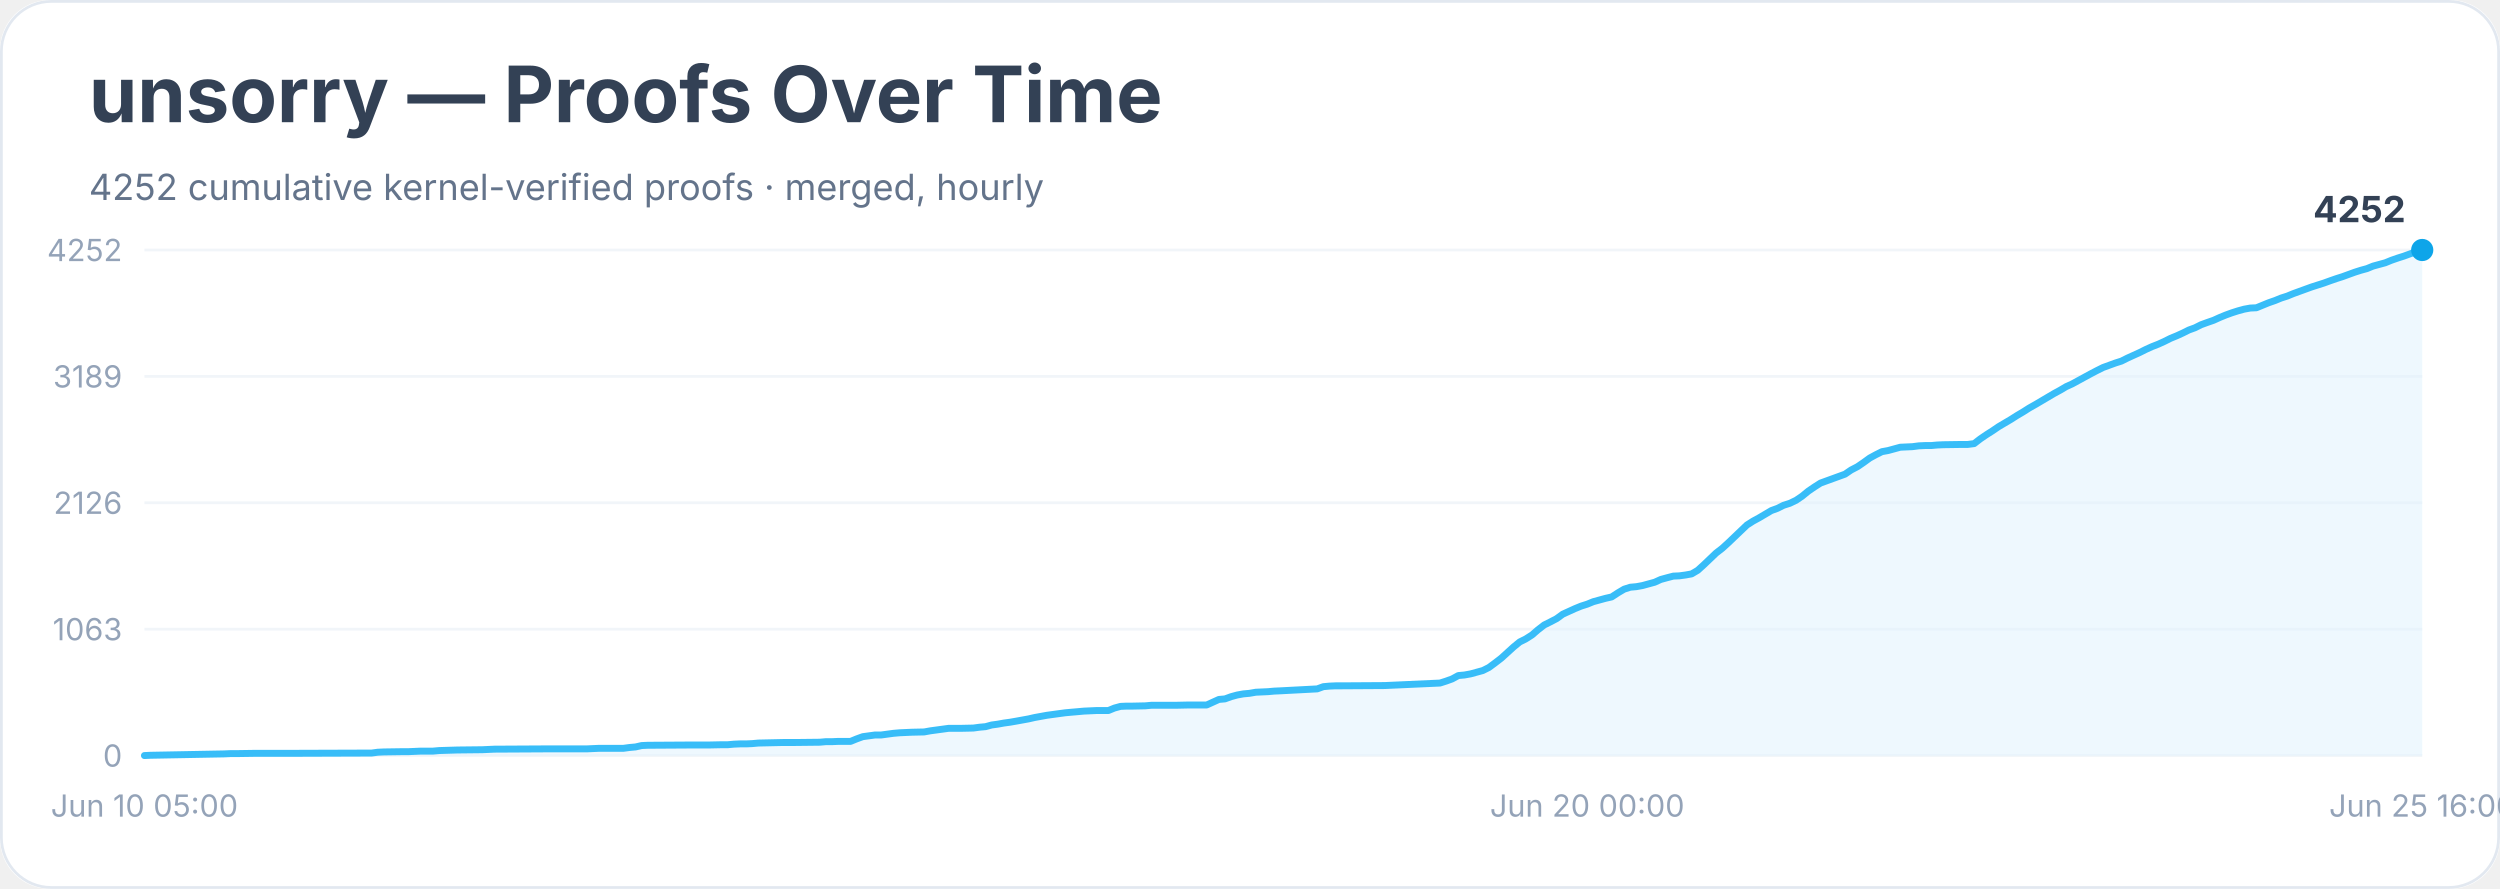
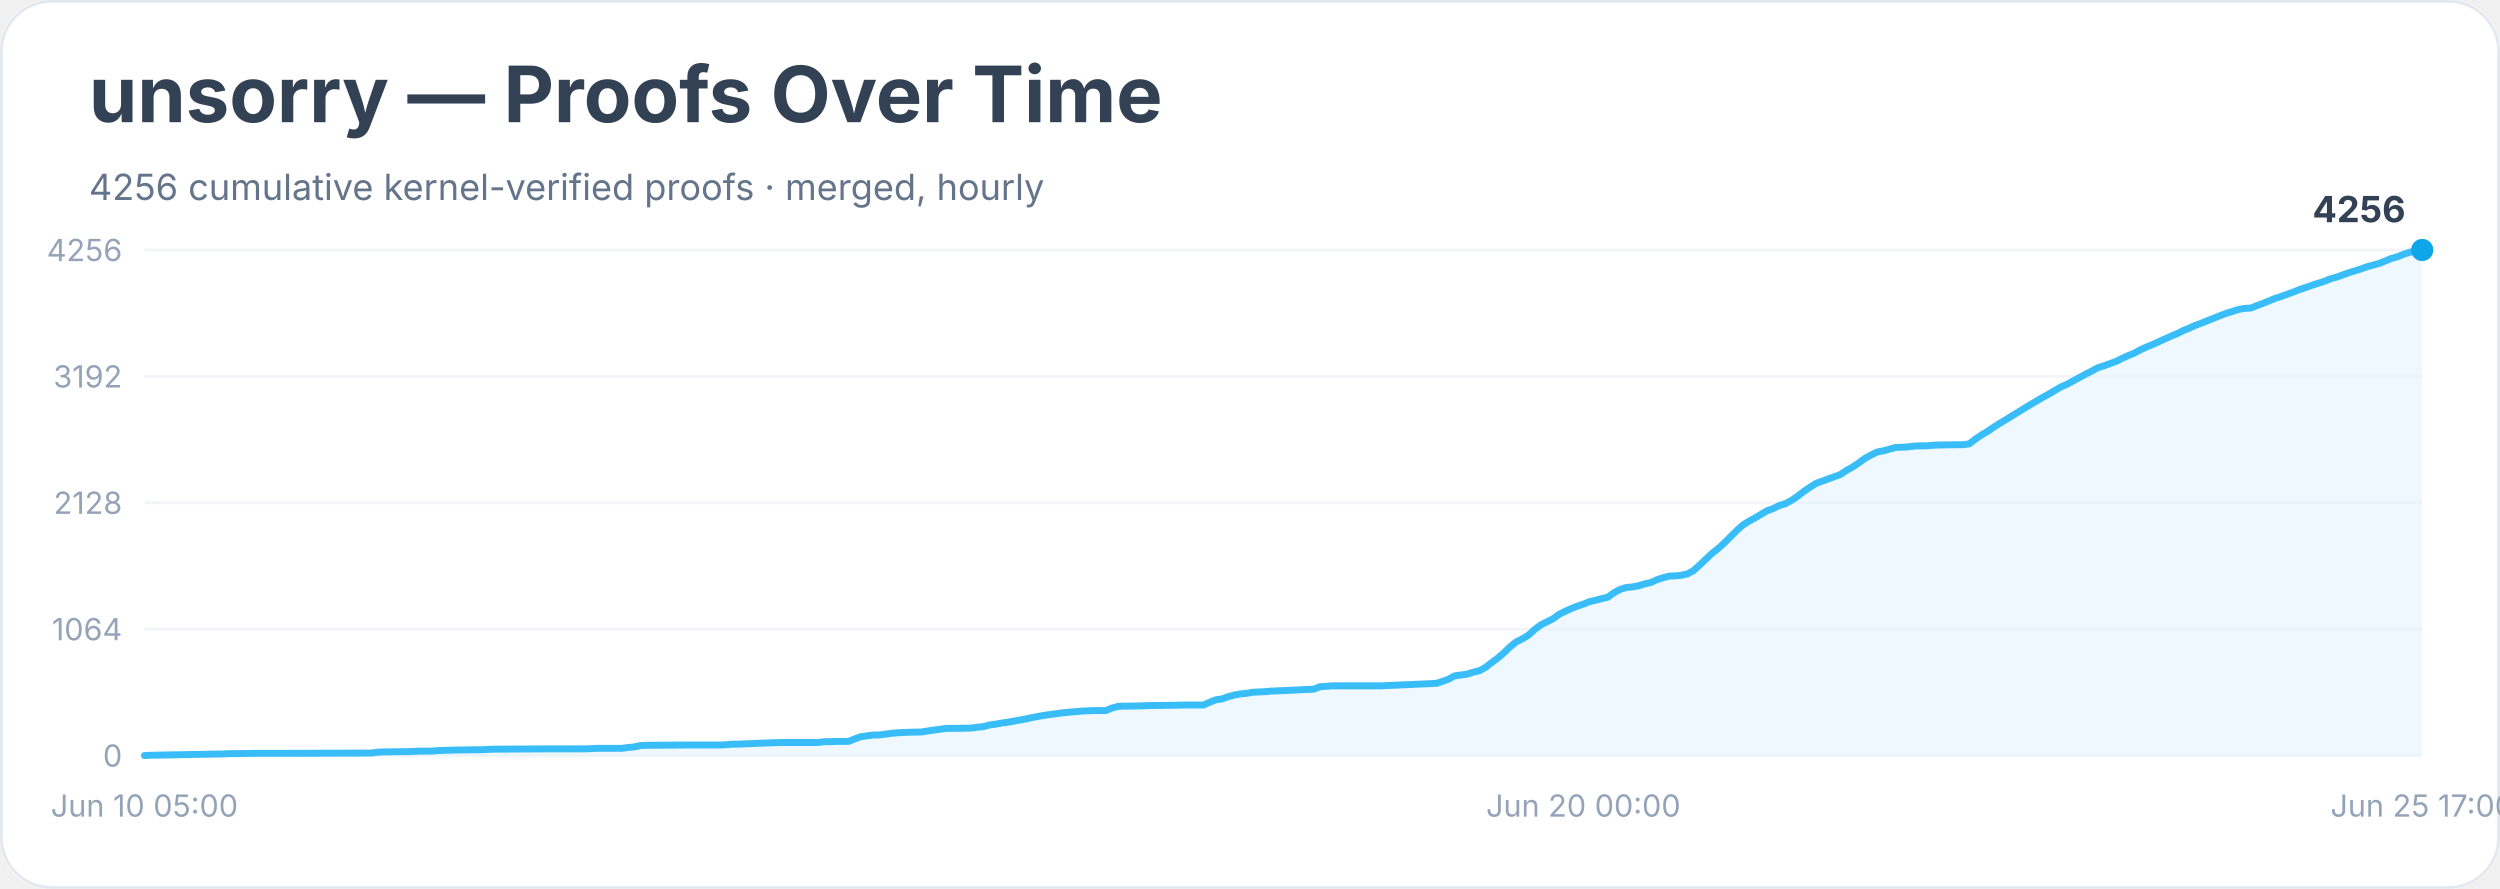
<svg xmlns="http://www.w3.org/2000/svg" width="900" height="320" viewBox="0 0 900 320" role="img" aria-labelledby="title desc">
  <rect width="900" height="100%" rx="18" fill="#ffffff" />
  <rect x="0.5" y="0.5" width="899" height="319" rx="18" fill="none" stroke="#e2e8f0" />
  <text x="32" y="44" font-family="Inter, system-ui, sans-serif" font-size="28" font-weight="700" fill="#334155">unsorry — Proofs Over Time</text>
-   <text x="32" y="72" font-family="Inter, system-ui, sans-serif" font-size="13" fill="#64748b">4252 cumulative kernel-verified proofs · merged, hourly</text>
+   <text x="32" y="72" font-family="Inter, system-ui, sans-serif" font-size="13" fill="#64748b">4256 cumulative kernel-verified proofs · merged, hourly</text>
  <line x1="52" y1="272.0" x2="872" y2="272.0" stroke="#f1f5f9" />
  <text x="44" y="276.0" text-anchor="end" font-family="Inter, system-ui, sans-serif" font-size="11" fill="#94a3b8">0</text>
  <line x1="52" y1="226.5" x2="872" y2="226.5" stroke="#f1f5f9" />
-   <text x="44" y="230.5" text-anchor="end" font-family="Inter, system-ui, sans-serif" font-size="11" fill="#94a3b8">1063</text>
+   <text x="44" y="230.5" text-anchor="end" font-family="Inter, system-ui, sans-serif" font-size="11" fill="#94a3b8">1064</text>
  <line x1="52" y1="181.0" x2="872" y2="181.0" stroke="#f1f5f9" />
-   <text x="44" y="185.0" text-anchor="end" font-family="Inter, system-ui, sans-serif" font-size="11" fill="#94a3b8">2126</text>
+   <text x="44" y="185.0" text-anchor="end" font-family="Inter, system-ui, sans-serif" font-size="11" fill="#94a3b8">2128</text>
  <line x1="52" y1="135.5" x2="872" y2="135.5" stroke="#f1f5f9" />
-   <text x="44" y="139.5" text-anchor="end" font-family="Inter, system-ui, sans-serif" font-size="11" fill="#94a3b8">3189</text>
+   <text x="44" y="139.5" text-anchor="end" font-family="Inter, system-ui, sans-serif" font-size="11" fill="#94a3b8">3192</text>
  <line x1="52" y1="90.0" x2="872" y2="90.0" stroke="#f1f5f9" />
-   <text x="44" y="94.0" text-anchor="end" font-family="Inter, system-ui, sans-serif" font-size="11" fill="#94a3b8">4252</text>
-   <polygon points="52.0,272.0 52.0,272.0 54.2,271.9 80.7,271.4 82.9,271.3 85.2,271.3 91.8,271.2 105.0,271.2 133.8,271.1 136.0,270.8 138.2,270.7 144.8,270.6 147.0,270.6 149.3,270.5 151.5,270.4 155.9,270.4 158.1,270.2 164.7,270.0 173.6,269.9 175.8,269.8 178.0,269.7 195.7,269.6 200.1,269.6 211.1,269.6 213.3,269.5 215.6,269.4 224.4,269.4 226.6,269.1 228.8,268.9 231.0,268.4 233.2,268.3 248.7,268.2 255.3,268.2 259.8,268.1 262.0,268.1 264.2,267.9 266.4,267.8 268.6,267.8 270.8,267.7 273.0,267.5 281.9,267.3 286.3,267.3 295.1,267.2 297.3,267.0 299.5,267.0 301.8,266.9 306.2,266.9 308.4,266.0 310.6,265.2 312.8,264.9 315.0,264.6 317.2,264.6 319.4,264.3 321.6,264.0 323.9,263.8 326.1,263.7 328.3,263.6 332.7,263.5 334.9,263.1 337.1,262.8 339.3,262.5 341.5,262.2 346.0,262.2 350.4,262.1 352.6,261.8 354.8,261.6 357.0,261.0 359.2,260.7 361.4,260.3 363.6,260.0 365.9,259.6 368.1,259.2 370.3,258.8 372.5,258.3 374.7,257.9 376.9,257.5 379.1,257.2 381.3,256.9 383.5,256.6 385.7,256.4 388.0,256.2 390.2,256.0 392.4,255.9 394.6,255.8 399.0,255.8 401.2,254.9 403.4,254.3 405.6,254.2 407.8,254.2 412.3,254.1 414.5,253.9 423.3,253.9 427.7,253.8 434.4,253.8 436.6,252.8 438.8,251.8 441.0,251.6 443.2,250.8 445.4,250.2 447.6,249.8 449.8,249.6 452.1,249.2 454.3,249.1 456.5,249.0 458.7,248.8 460.9,248.7 474.2,248.0 476.4,247.2 478.6,247.0 480.8,246.9 483.0,246.9 498.5,246.8 518.4,245.9 520.6,245.2 522.8,244.4 525.0,243.2 527.2,243.0 529.4,242.6 531.6,242.0 533.8,241.4 536.0,240.3 538.3,238.6 540.5,236.9 542.7,234.9 544.9,232.9 547.1,231.1 549.3,230.0 551.5,228.6 553.7,226.7 555.9,225.0 558.1,223.9 560.4,222.7 562.6,221.1 564.8,220.1 567.0,219.1 569.2,218.2 571.4,217.5 573.6,216.6 575.8,216.0 578.0,215.4 580.2,214.9 582.5,213.4 584.7,212.1 586.9,211.4 589.1,211.2 591.3,210.8 593.5,210.2 595.7,209.6 597.9,208.6 600.1,208.0 602.4,207.4 604.6,207.3 606.8,207.0 609.0,206.6 611.2,205.3 613.4,203.3 615.6,201.2 617.8,199.1 620.0,197.4 622.2,195.4 624.5,193.2 626.7,191.1 628.9,189.0 631.1,187.6 633.3,186.4 635.5,185.1 637.7,183.8 639.9,183.0 642.1,181.9 644.3,181.2 646.6,180.1 648.8,178.6 651.0,176.8 653.2,175.3 655.4,173.9 657.6,173.1 659.8,172.3 662.0,171.5 664.2,170.7 666.4,169.2 668.7,168.0 670.9,166.5 673.1,164.9 675.3,163.7 677.5,162.6 679.7,162.2 681.9,161.6 684.1,161.0 686.3,160.9 688.5,160.8 690.8,160.5 693.0,160.4 695.2,160.4 697.4,160.2 699.6,160.1 706.2,160.0 708.4,160.0 710.7,159.7 712.9,158.0 715.1,156.5 717.3,155.1 719.5,153.6 721.7,152.3 723.9,151.0 726.1,149.6 728.3,148.3 730.5,146.9 732.8,145.6 735.0,144.3 737.2,143.0 739.4,141.7 741.6,140.5 743.8,139.2 746.0,138.2 748.2,137.0 750.4,135.8 752.6,134.6 754.9,133.4 757.1,132.3 759.3,131.5 761.5,130.7 763.7,130.0 765.9,128.9 768.1,127.9 770.3,126.9 772.5,125.8 774.7,124.8 777.0,123.9 779.2,122.9 781.4,121.8 783.6,120.9 785.8,119.9 788.0,118.8 790.2,118.0 792.4,116.9 794.6,116.1 796.9,115.3 799.1,114.3 801.3,113.4 803.5,112.6 805.7,111.9 807.9,111.3 810.1,110.9 812.3,110.8 814.5,109.9 816.7,109.0 819.0,108.2 821.2,107.3 823.4,106.6 825.6,105.7 827.8,104.9 830.0,104.1 832.2,103.3 834.4,102.6 836.6,101.9 838.8,101.1 841.1,100.3 843.3,99.6 845.5,98.8 847.7,98.0 849.9,97.3 852.1,96.7 854.3,95.8 856.5,95.2 858.7,94.6 860.9,93.7 863.2,92.9 865.4,92.2 867.6,91.4 869.8,90.6 872.0,90.0 872.0,272.0" fill="#e0f2fe" opacity="0.55" />
-   <polyline points="52.0,272.0 54.2,271.9 80.7,271.4 82.9,271.3 85.2,271.3 91.8,271.2 105.0,271.2 133.8,271.1 136.0,270.8 138.2,270.7 144.8,270.6 147.0,270.6 149.3,270.5 151.5,270.4 155.9,270.4 158.1,270.2 164.7,270.0 173.6,269.9 175.8,269.8 178.0,269.7 195.7,269.6 200.1,269.6 211.1,269.6 213.3,269.5 215.6,269.4 224.4,269.4 226.6,269.1 228.8,268.9 231.0,268.4 233.2,268.3 248.7,268.2 255.3,268.2 259.8,268.1 262.0,268.1 264.2,267.9 266.4,267.8 268.6,267.8 270.8,267.7 273.0,267.5 281.9,267.3 286.3,267.3 295.1,267.2 297.3,267.0 299.5,267.0 301.8,266.9 306.2,266.9 308.4,266.0 310.6,265.2 312.8,264.9 315.0,264.6 317.2,264.6 319.4,264.3 321.6,264.0 323.9,263.8 326.1,263.7 328.3,263.6 332.7,263.5 334.9,263.1 337.1,262.8 339.3,262.5 341.5,262.2 346.0,262.2 350.4,262.1 352.6,261.8 354.8,261.6 357.0,261.0 359.2,260.7 361.4,260.3 363.6,260.0 365.9,259.6 368.1,259.2 370.3,258.8 372.5,258.3 374.7,257.9 376.9,257.5 379.1,257.2 381.3,256.9 383.5,256.6 385.7,256.4 388.0,256.2 390.2,256.0 392.4,255.9 394.6,255.8 399.0,255.8 401.2,254.9 403.4,254.3 405.6,254.2 407.8,254.2 412.3,254.1 414.5,253.9 423.3,253.9 427.7,253.8 434.4,253.8 436.6,252.8 438.8,251.8 441.0,251.6 443.2,250.8 445.4,250.2 447.6,249.8 449.8,249.6 452.1,249.2 454.3,249.1 456.5,249.0 458.7,248.8 460.9,248.7 474.2,248.0 476.4,247.2 478.6,247.0 480.8,246.9 483.0,246.9 498.5,246.8 518.4,245.9 520.6,245.2 522.8,244.4 525.0,243.2 527.2,243.0 529.4,242.6 531.6,242.0 533.8,241.4 536.0,240.3 538.3,238.6 540.5,236.9 542.7,234.9 544.9,232.9 547.1,231.1 549.3,230.0 551.5,228.6 553.7,226.7 555.9,225.0 558.1,223.9 560.4,222.7 562.6,221.1 564.8,220.1 567.0,219.1 569.2,218.2 571.4,217.5 573.6,216.6 575.8,216.0 578.0,215.4 580.2,214.9 582.5,213.4 584.7,212.1 586.9,211.4 589.1,211.2 591.3,210.8 593.5,210.2 595.7,209.6 597.9,208.6 600.1,208.0 602.4,207.4 604.6,207.3 606.8,207.0 609.0,206.6 611.2,205.3 613.4,203.3 615.6,201.2 617.8,199.1 620.0,197.4 622.2,195.4 624.5,193.2 626.7,191.1 628.9,189.0 631.1,187.6 633.3,186.4 635.5,185.1 637.7,183.8 639.9,183.0 642.1,181.9 644.3,181.2 646.6,180.1 648.8,178.6 651.0,176.8 653.2,175.3 655.4,173.9 657.6,173.1 659.8,172.3 662.0,171.5 664.2,170.7 666.4,169.2 668.7,168.0 670.9,166.5 673.1,164.9 675.3,163.7 677.5,162.6 679.7,162.2 681.9,161.6 684.1,161.0 686.3,160.9 688.5,160.8 690.8,160.5 693.0,160.4 695.2,160.4 697.4,160.2 699.6,160.1 706.2,160.0 708.4,160.0 710.7,159.7 712.9,158.0 715.1,156.5 717.3,155.1 719.5,153.6 721.7,152.3 723.9,151.0 726.1,149.6 728.3,148.3 730.5,146.9 732.8,145.6 735.0,144.3 737.2,143.0 739.4,141.7 741.6,140.5 743.8,139.2 746.0,138.2 748.2,137.0 750.4,135.8 752.6,134.6 754.9,133.4 757.1,132.3 759.3,131.5 761.5,130.7 763.7,130.0 765.9,128.9 768.1,127.9 770.3,126.9 772.5,125.8 774.7,124.8 777.0,123.9 779.2,122.9 781.4,121.8 783.6,120.9 785.8,119.9 788.0,118.8 790.2,118.0 792.4,116.9 794.6,116.1 796.9,115.3 799.1,114.3 801.3,113.4 803.5,112.6 805.7,111.9 807.9,111.3 810.1,110.9 812.3,110.8 814.5,109.9 816.7,109.0 819.0,108.2 821.2,107.3 823.4,106.6 825.6,105.7 827.8,104.9 830.0,104.1 832.2,103.3 834.4,102.6 836.6,101.9 838.8,101.1 841.1,100.3 843.3,99.6 845.5,98.8 847.7,98.0 849.9,97.3 852.1,96.7 854.3,95.8 856.5,95.2 858.7,94.6 860.9,93.7 863.2,92.9 865.4,92.2 867.6,91.4 869.8,90.6 872.0,90.0" fill="none" stroke="#38bdf8" stroke-width="2.5" stroke-linejoin="round" stroke-linecap="round" />
+   <text x="44" y="94.0" text-anchor="end" font-family="Inter, system-ui, sans-serif" font-size="11" fill="#94a3b8">4256</text>
+   <polygon points="52.0,272.0 52.0,272.0 54.2,271.9 80.7,271.4 82.9,271.3 85.1,271.3 91.7,271.2 104.9,271.2 133.6,271.1 135.8,270.8 138.0,270.7 144.6,270.6 146.8,270.6 149.0,270.5 151.2,270.4 155.6,270.4 157.8,270.2 164.4,270.0 173.2,269.9 175.4,269.8 177.6,269.7 195.3,269.6 199.7,269.6 210.7,269.6 212.9,269.5 215.1,269.4 223.9,269.4 226.1,269.1 228.3,268.9 230.5,268.4 232.8,268.3 248.2,268.2 254.8,268.2 259.2,268.2 261.4,268.1 263.6,267.9 265.8,267.9 268.0,267.8 270.2,267.7 272.4,267.6 281.2,267.3 285.7,267.3 294.5,267.3 296.7,267.0 298.9,267.0 301.1,266.9 305.5,266.9 307.7,266.0 309.9,265.2 312.1,264.9 314.3,264.6 316.5,264.6 318.7,264.3 320.9,264.0 323.1,263.8 325.3,263.7 327.5,263.6 331.9,263.5 334.2,263.1 336.4,262.8 338.6,262.5 340.8,262.2 345.2,262.2 349.6,262.1 351.8,261.8 354.0,261.6 356.2,261.0 358.4,260.7 360.6,260.3 362.8,260.0 365.0,259.6 367.2,259.2 369.4,258.8 371.6,258.3 373.8,257.9 376.0,257.5 378.2,257.2 380.4,256.9 382.6,256.6 384.8,256.4 387.1,256.2 389.3,256.0 391.5,255.9 393.7,255.8 398.1,255.8 400.3,254.9 402.5,254.3 404.7,254.2 406.9,254.2 411.3,254.1 413.5,254.0 422.3,253.9 426.7,253.8 433.3,253.8 435.5,252.8 437.8,251.9 440.0,251.6 442.2,250.8 444.4,250.2 446.6,249.8 448.8,249.6 451.0,249.2 453.2,249.1 455.4,249.0 457.6,248.8 459.8,248.7 473.0,248.1 475.2,247.2 477.4,247.1 479.6,246.9 481.8,246.9 497.3,246.9 517.1,246.0 519.3,245.3 521.5,244.5 523.7,243.3 525.9,243.0 528.1,242.7 530.3,242.0 532.5,241.5 534.7,240.3 536.9,238.6 539.2,236.9 541.4,235.0 543.6,232.9 545.8,231.1 548.0,230.0 550.2,228.7 552.4,226.7 554.6,225.0 556.8,223.9 559.0,222.8 561.2,221.2 563.4,220.1 565.6,219.1 567.8,218.2 570.0,217.5 572.2,216.6 574.4,216.1 576.6,215.5 578.8,215.0 581.0,213.4 583.2,212.2 585.4,211.5 587.6,211.3 589.8,210.9 592.1,210.2 594.3,209.7 596.5,208.7 598.7,208.0 600.9,207.4 603.1,207.3 605.3,207.1 607.5,206.6 609.7,205.4 611.9,203.4 614.1,201.3 616.3,199.2 618.5,197.5 620.7,195.5 622.9,193.3 625.1,191.1 627.3,189.1 629.5,187.7 631.7,186.5 633.9,185.2 636.1,183.9 638.3,183.1 640.5,182.0 642.8,181.3 645.0,180.1 647.2,178.6 649.4,176.9 651.6,175.4 653.8,174.0 656.0,173.2 658.2,172.4 660.4,171.6 662.6,170.8 664.8,169.3 667.0,168.1 669.2,166.6 671.4,165.0 673.6,163.8 675.8,162.7 678.0,162.3 680.2,161.7 682.4,161.1 684.6,161.0 686.8,160.9 689.0,160.6 691.2,160.5 693.5,160.5 695.7,160.3 697.9,160.2 704.5,160.1 706.7,160.1 708.9,159.8 711.1,158.1 713.3,156.6 715.5,155.3 717.7,153.8 719.9,152.4 722.1,151.1 724.3,149.7 726.5,148.4 728.7,147.0 730.9,145.7 733.1,144.4 735.3,143.1 737.5,141.9 739.7,140.6 741.9,139.3 744.2,138.3 746.4,137.1 748.6,135.9 750.8,134.7 753.0,133.6 755.2,132.4 757.4,131.7 759.6,130.9 761.8,130.1 764.0,129.0 766.2,128.0 768.4,127.1 770.6,125.9 772.8,124.9 775.0,124.0 777.2,123.0 779.4,122.0 781.6,121.0 783.8,120.1 786.0,119.0 788.2,118.1 790.4,117.1 792.6,116.3 794.8,115.4 797.1,114.5 799.3,113.6 801.5,112.8 803.7,112.1 805.9,111.4 808.1,111.0 810.3,110.9 812.5,110.0 814.7,109.2 816.9,108.3 819.1,107.4 821.3,106.7 823.5,105.9 825.7,105.1 827.9,104.2 830.1,103.5 832.3,102.7 834.5,102.0 836.7,101.3 838.9,100.4 841.1,99.8 843.3,99.0 845.5,98.2 847.8,97.5 850.0,96.8 852.2,96.0 854.4,95.4 856.6,94.8 858.8,93.9 861.0,93.0 863.2,92.4 865.4,91.5 867.6,90.8 869.8,90.2 872.0,90.0 872.0,272.0" fill="#e0f2fe" opacity="0.55" />
+   <polyline points="52.0,272.0 54.2,271.9 80.7,271.4 82.9,271.3 85.1,271.3 91.7,271.2 104.9,271.2 133.6,271.1 135.8,270.8 138.0,270.7 144.6,270.6 146.8,270.6 149.0,270.5 151.2,270.4 155.6,270.4 157.8,270.2 164.4,270.0 173.2,269.9 175.4,269.8 177.6,269.7 195.3,269.6 199.7,269.6 210.7,269.6 212.9,269.5 215.1,269.4 223.9,269.4 226.1,269.1 228.3,268.9 230.5,268.4 232.8,268.3 248.2,268.2 254.8,268.2 259.2,268.2 261.4,268.1 263.6,267.9 265.8,267.9 268.0,267.8 270.2,267.7 272.4,267.6 281.2,267.3 285.7,267.3 294.5,267.3 296.7,267.0 298.9,267.0 301.1,266.9 305.5,266.9 307.7,266.0 309.9,265.2 312.1,264.9 314.3,264.6 316.5,264.6 318.7,264.3 320.9,264.0 323.1,263.8 325.3,263.7 327.5,263.6 331.9,263.5 334.2,263.1 336.4,262.8 338.6,262.5 340.8,262.2 345.2,262.2 349.6,262.1 351.8,261.8 354.0,261.6 356.2,261.0 358.4,260.7 360.6,260.3 362.8,260.0 365.0,259.6 367.2,259.2 369.4,258.8 371.6,258.3 373.8,257.9 376.0,257.5 378.2,257.2 380.4,256.9 382.6,256.6 384.8,256.4 387.1,256.2 389.3,256.0 391.5,255.9 393.7,255.8 398.1,255.8 400.3,254.9 402.5,254.3 404.7,254.2 406.9,254.2 411.3,254.1 413.5,254.0 422.3,253.9 426.7,253.8 433.3,253.8 435.5,252.8 437.8,251.9 440.0,251.6 442.2,250.8 444.4,250.2 446.6,249.8 448.8,249.6 451.0,249.2 453.2,249.1 455.4,249.0 457.6,248.8 459.8,248.7 473.0,248.1 475.2,247.2 477.4,247.1 479.6,246.9 481.8,246.9 497.3,246.9 517.1,246.0 519.3,245.3 521.5,244.5 523.7,243.3 525.9,243.0 528.1,242.7 530.3,242.0 532.5,241.5 534.7,240.3 536.9,238.6 539.2,236.9 541.4,235.0 543.6,232.9 545.8,231.1 548.0,230.0 550.2,228.7 552.4,226.7 554.6,225.0 556.8,223.9 559.0,222.8 561.2,221.2 563.4,220.1 565.6,219.1 567.8,218.2 570.0,217.5 572.2,216.6 574.4,216.1 576.6,215.5 578.8,215.0 581.0,213.4 583.2,212.2 585.4,211.5 587.6,211.3 589.8,210.9 592.1,210.2 594.3,209.7 596.5,208.7 598.7,208.0 600.9,207.4 603.1,207.3 605.3,207.1 607.5,206.6 609.7,205.4 611.9,203.4 614.1,201.3 616.3,199.2 618.5,197.5 620.7,195.5 622.9,193.3 625.1,191.1 627.3,189.1 629.5,187.7 631.7,186.5 633.9,185.2 636.1,183.9 638.3,183.1 640.5,182.0 642.8,181.3 645.0,180.1 647.2,178.6 649.4,176.9 651.6,175.4 653.8,174.0 656.0,173.2 658.2,172.4 660.4,171.6 662.6,170.8 664.8,169.3 667.0,168.1 669.2,166.6 671.4,165.0 673.6,163.8 675.8,162.7 678.0,162.3 680.2,161.7 682.4,161.1 684.6,161.0 686.8,160.9 689.0,160.6 691.2,160.5 693.5,160.5 695.7,160.3 697.9,160.2 704.5,160.1 706.7,160.1 708.9,159.8 711.1,158.1 713.3,156.6 715.5,155.3 717.7,153.8 719.9,152.4 722.1,151.1 724.3,149.7 726.5,148.4 728.7,147.0 730.9,145.7 733.1,144.4 735.3,143.1 737.5,141.9 739.7,140.6 741.9,139.3 744.2,138.3 746.4,137.1 748.6,135.9 750.8,134.7 753.0,133.6 755.2,132.4 757.4,131.7 759.6,130.9 761.8,130.1 764.0,129.0 766.2,128.0 768.4,127.1 770.6,125.9 772.8,124.9 775.0,124.0 777.2,123.0 779.4,122.0 781.6,121.0 783.8,120.1 786.0,119.0 788.2,118.1 790.4,117.1 792.6,116.3 794.8,115.4 797.1,114.5 799.3,113.6 801.5,112.8 803.7,112.1 805.9,111.4 808.1,111.0 810.3,110.9 812.5,110.0 814.7,109.2 816.9,108.3 819.1,107.4 821.3,106.7 823.5,105.9 825.7,105.1 827.9,104.2 830.1,103.5 832.3,102.7 834.5,102.0 836.7,101.3 838.9,100.4 841.1,99.8 843.3,99.0 845.5,98.2 847.8,97.5 850.0,96.8 852.2,96.0 854.4,95.4 856.6,94.8 858.8,93.9 861.0,93.0 863.2,92.4 865.4,91.5 867.6,90.8 869.8,90.2 872.0,90.0" fill="none" stroke="#38bdf8" stroke-width="2.5" stroke-linejoin="round" stroke-linecap="round" />
  <circle cx="872.0" cy="90.0" r="4" fill="#0ea5e9" />
-   <text x="866.0" y="80.0" text-anchor="end" font-family="Inter, system-ui, sans-serif" font-size="13" font-weight="700" fill="#334155">4252</text>
+   <text x="866.0" y="80.0" text-anchor="end" font-family="Inter, system-ui, sans-serif" font-size="13" font-weight="700" fill="#334155">4256</text>
  <text x="52.0" y="294" text-anchor="middle" font-family="Inter, system-ui, sans-serif" font-size="11" fill="#94a3b8">Jun 10 05:00</text>
-   <text x="571.4" y="294" text-anchor="middle" font-family="Inter, system-ui, sans-serif" font-size="11" fill="#94a3b8">Jun 20 00:00</text>
-   <text x="872.0" y="294" text-anchor="middle" font-family="Inter, system-ui, sans-serif" font-size="11" fill="#94a3b8">Jun 25 16:00</text>
+   <text x="570.0" y="294" text-anchor="middle" font-family="Inter, system-ui, sans-serif" font-size="11" fill="#94a3b8">Jun 20 00:00</text>
+   <text x="872.0" y="294" text-anchor="middle" font-family="Inter, system-ui, sans-serif" font-size="11" fill="#94a3b8">Jun 25 17:00</text>
</svg>
